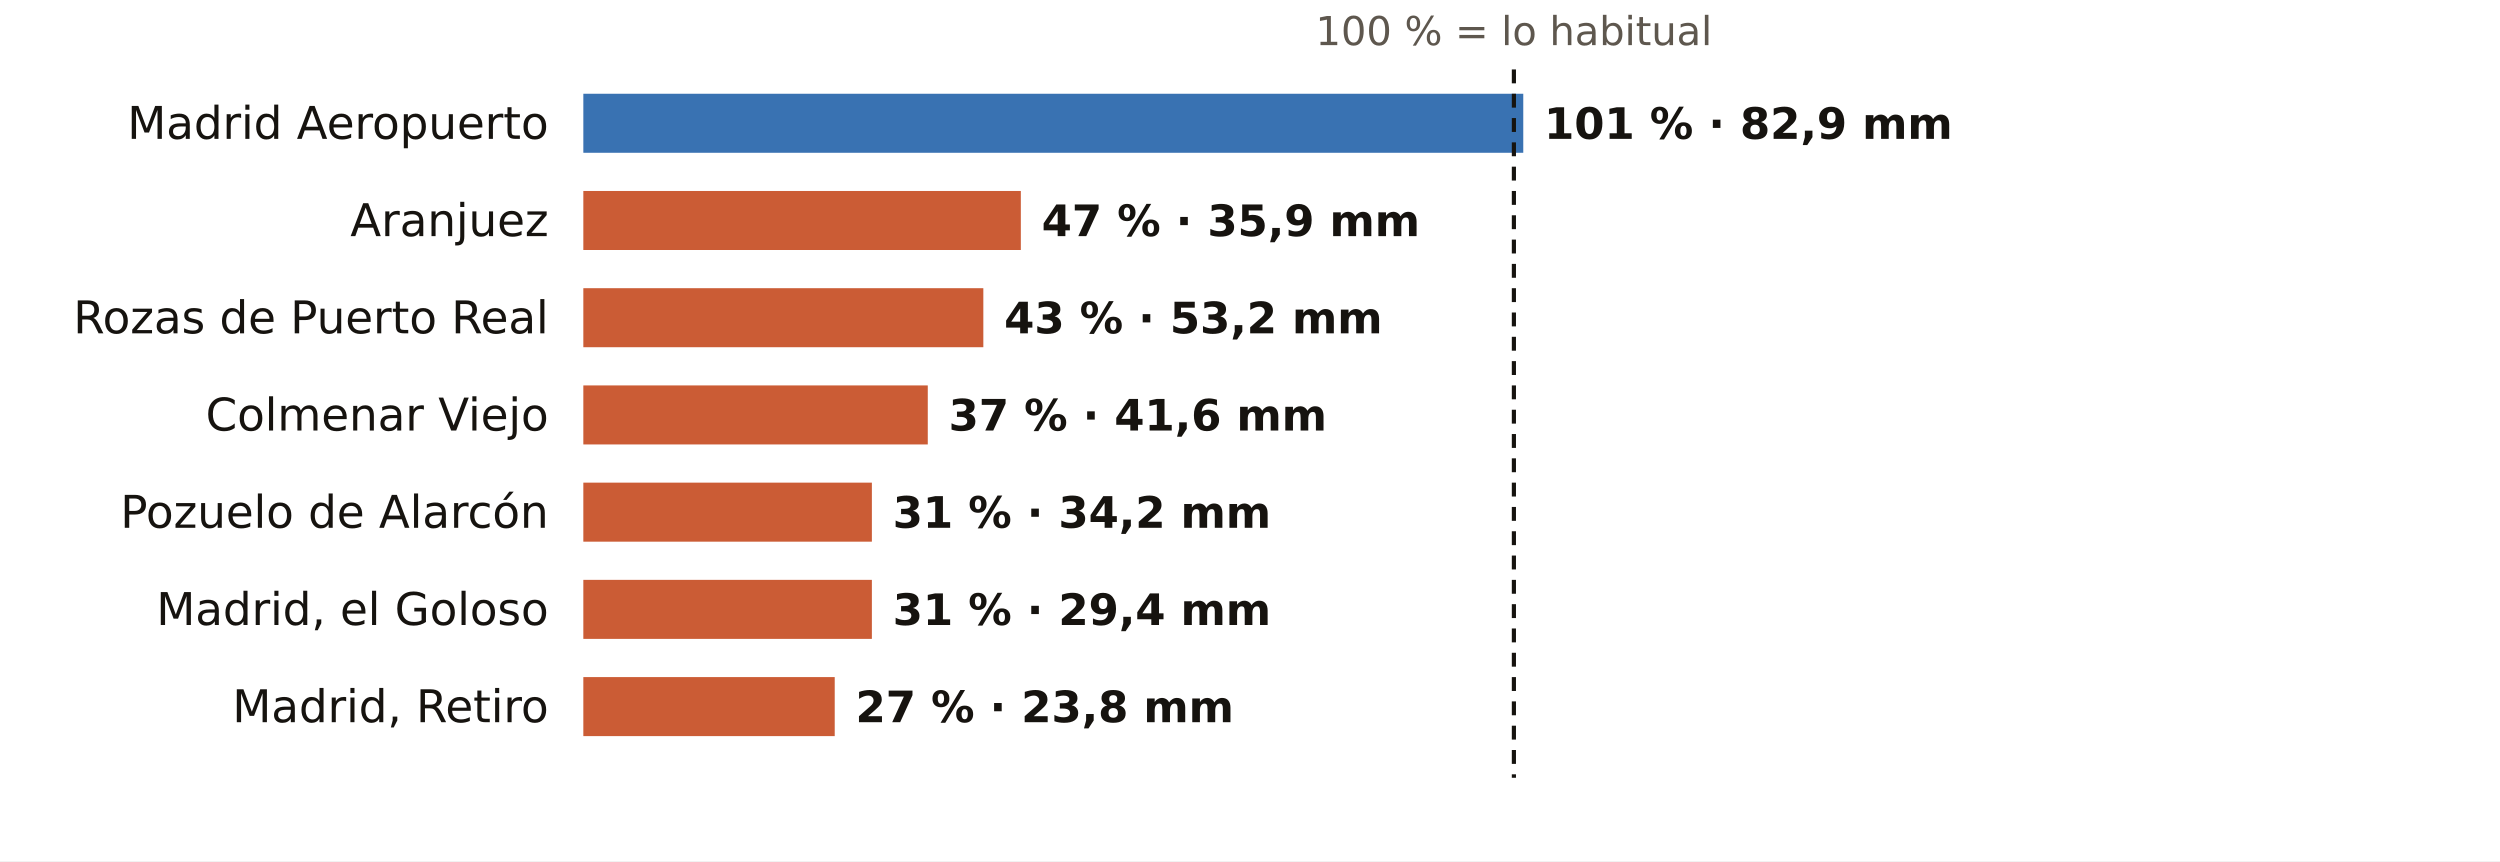
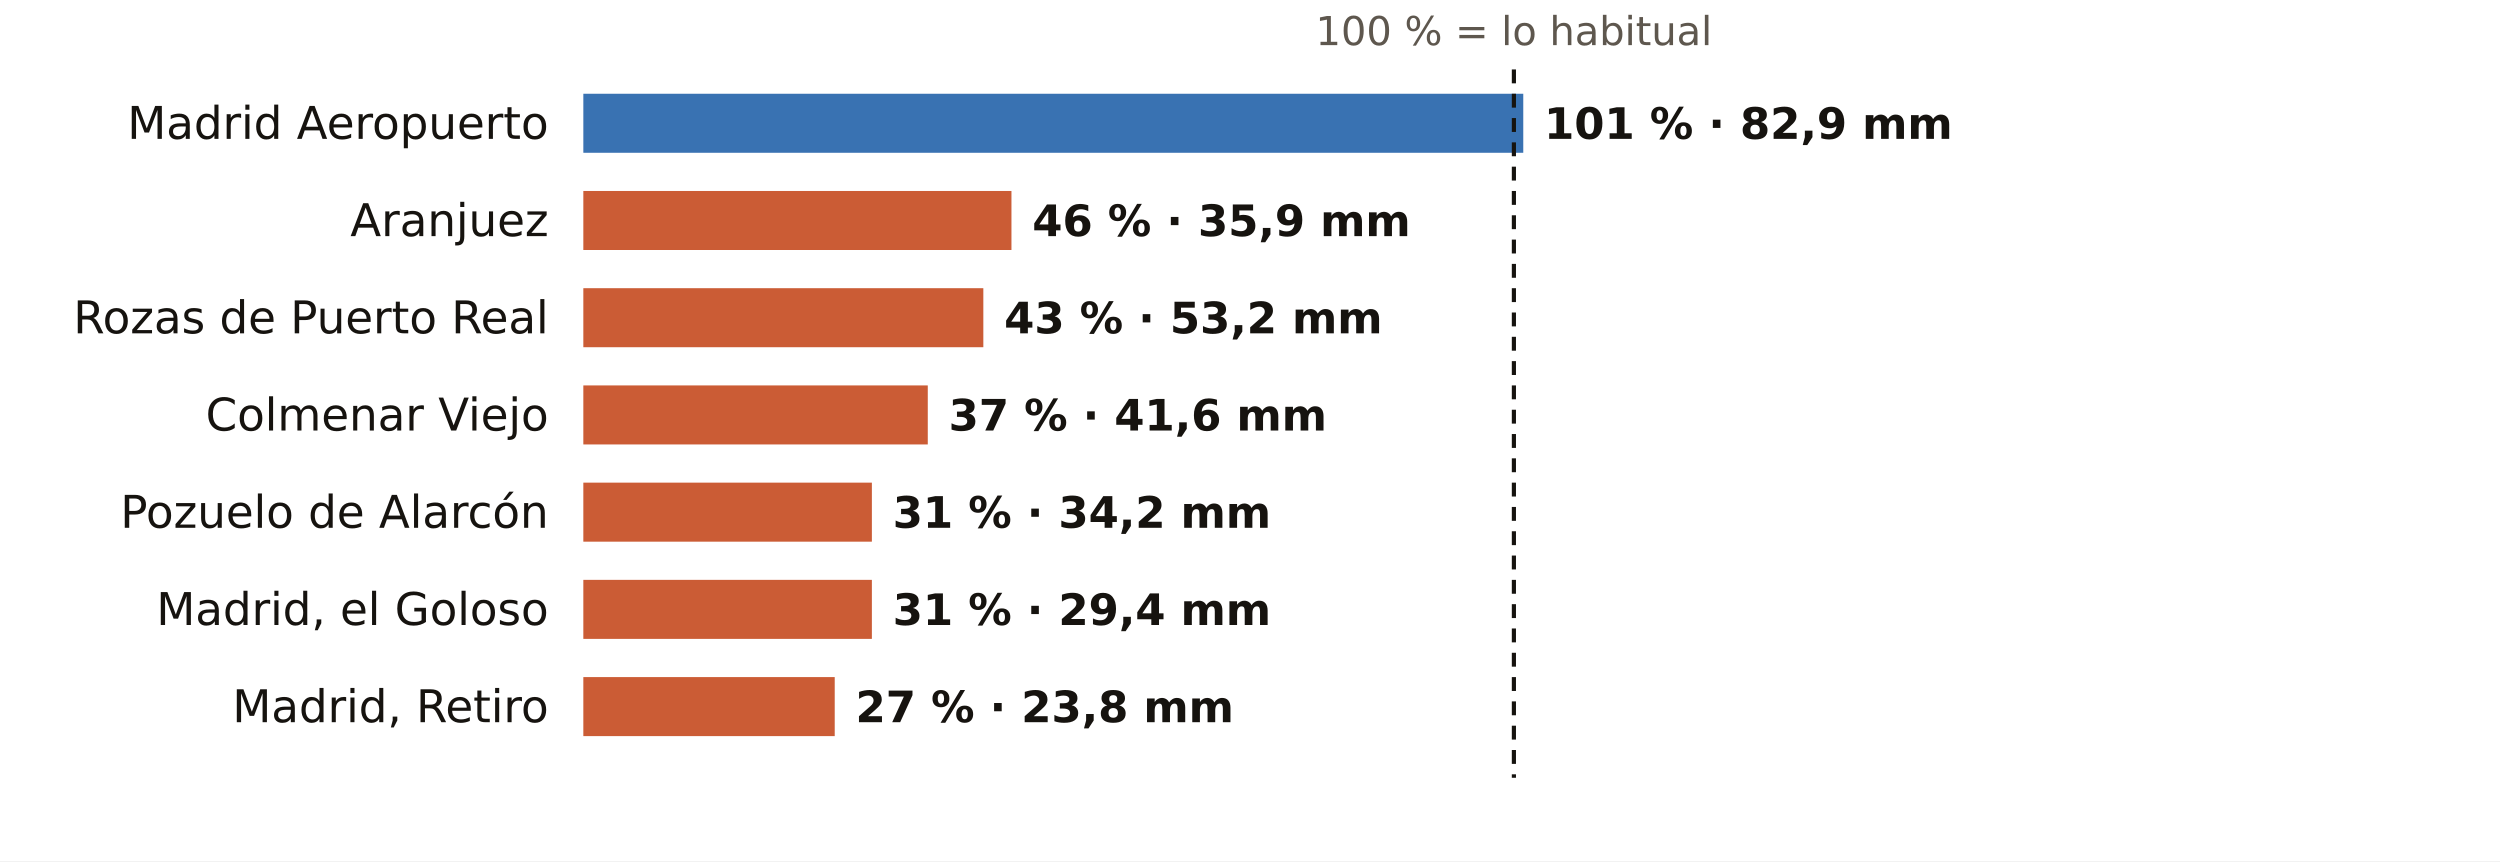
<svg xmlns="http://www.w3.org/2000/svg" viewBox="0 0 720 248" width="720" height="248" role="img" aria-label="El otoño en los pluviómetros de AEMET de Madrid: % de lo habitual">
  <rect width="720" height="248" fill="#FFFFFF" />
  <text x="436.0" y="13.0" font-size="11.5" fill="#5E574E" text-anchor="middle" font-weight="400" font-family="Public Sans, DejaVu Sans, Arial, sans-serif">100 % = lo habitual</text>
  <text x="158.0" y="40.0" font-size="13" fill="#16130F" text-anchor="end" font-weight="500" font-family="Public Sans, DejaVu Sans, Arial, sans-serif">Madrid Aeropuerto</text>
  <rect x="168" y="27" width="270.7" height="17" fill="#1F5FA8" opacity="0.88" />
  <text x="444.7" y="40.0" font-size="12.5" fill="#16130F" text-anchor="start" font-weight="600" font-family="Public Sans, DejaVu Sans, Arial, sans-serif">101 % · 82,9 mm</text>
  <text x="158.0" y="68.0" font-size="13" fill="#16130F" text-anchor="end" font-weight="500" font-family="Public Sans, DejaVu Sans, Arial, sans-serif">Aranjuez</text>
-   <rect x="168" y="55" width="126.0" height="17" fill="#C4461A" opacity="0.88" />
-   <text x="300.0" y="68.0" font-size="12.5" fill="#16130F" text-anchor="start" font-weight="600" font-family="Public Sans, DejaVu Sans, Arial, sans-serif">47 % · 35,9 mm</text>
+   <rect x="168" y="55" width="123.3" height="17" fill="#C4461A" opacity="0.88" />
+   <text x="297.3" y="68.0" font-size="12.5" fill="#16130F" text-anchor="start" font-weight="600" font-family="Public Sans, DejaVu Sans, Arial, sans-serif">46 % · 35,9 mm</text>
  <text x="158.0" y="96.0" font-size="13" fill="#16130F" text-anchor="end" font-weight="500" font-family="Public Sans, DejaVu Sans, Arial, sans-serif">Rozas de Puerto Real</text>
  <rect x="168" y="83" width="115.2" height="17" fill="#C4461A" opacity="0.88" />
  <text x="289.2" y="96.0" font-size="12.5" fill="#16130F" text-anchor="start" font-weight="600" font-family="Public Sans, DejaVu Sans, Arial, sans-serif">43 % · 53,2 mm</text>
  <text x="158.0" y="124.0" font-size="13" fill="#16130F" text-anchor="end" font-weight="500" font-family="Public Sans, DejaVu Sans, Arial, sans-serif">Colmenar Viejo</text>
  <rect x="168" y="111" width="99.2" height="17" fill="#C4461A" opacity="0.88" />
  <text x="273.2" y="124.0" font-size="12.5" fill="#16130F" text-anchor="start" font-weight="600" font-family="Public Sans, DejaVu Sans, Arial, sans-serif">37 % · 41,6 mm</text>
  <text x="158.0" y="152.0" font-size="13" fill="#16130F" text-anchor="end" font-weight="500" font-family="Public Sans, DejaVu Sans, Arial, sans-serif">Pozuelo de Alarcón</text>
  <rect x="168" y="139" width="83.1" height="17" fill="#C4461A" opacity="0.88" />
  <text x="257.1" y="152.0" font-size="12.5" fill="#16130F" text-anchor="start" font-weight="600" font-family="Public Sans, DejaVu Sans, Arial, sans-serif">31 % · 34,2 mm</text>
  <text x="158.0" y="180.0" font-size="13" fill="#16130F" text-anchor="end" font-weight="500" font-family="Public Sans, DejaVu Sans, Arial, sans-serif">Madrid, el Goloso</text>
  <rect x="168" y="167" width="83.1" height="17" fill="#C4461A" opacity="0.88" />
  <text x="257.1" y="180.0" font-size="12.5" fill="#16130F" text-anchor="start" font-weight="600" font-family="Public Sans, DejaVu Sans, Arial, sans-serif">31 % · 29,4 mm</text>
  <text x="158.0" y="208.0" font-size="13" fill="#16130F" text-anchor="end" font-weight="500" font-family="Public Sans, DejaVu Sans, Arial, sans-serif">Madrid, Retiro</text>
  <rect x="168" y="195" width="72.4" height="17" fill="#C4461A" opacity="0.88" />
  <text x="246.4" y="208.0" font-size="12.5" fill="#16130F" text-anchor="start" font-weight="600" font-family="Public Sans, DejaVu Sans, Arial, sans-serif">27 % · 23,8 mm</text>
  <line x1="436.0" x2="436.0" y1="20" y2="224" stroke="#16130F" stroke-width="1.2" stroke-dasharray="4 3" />
</svg>
